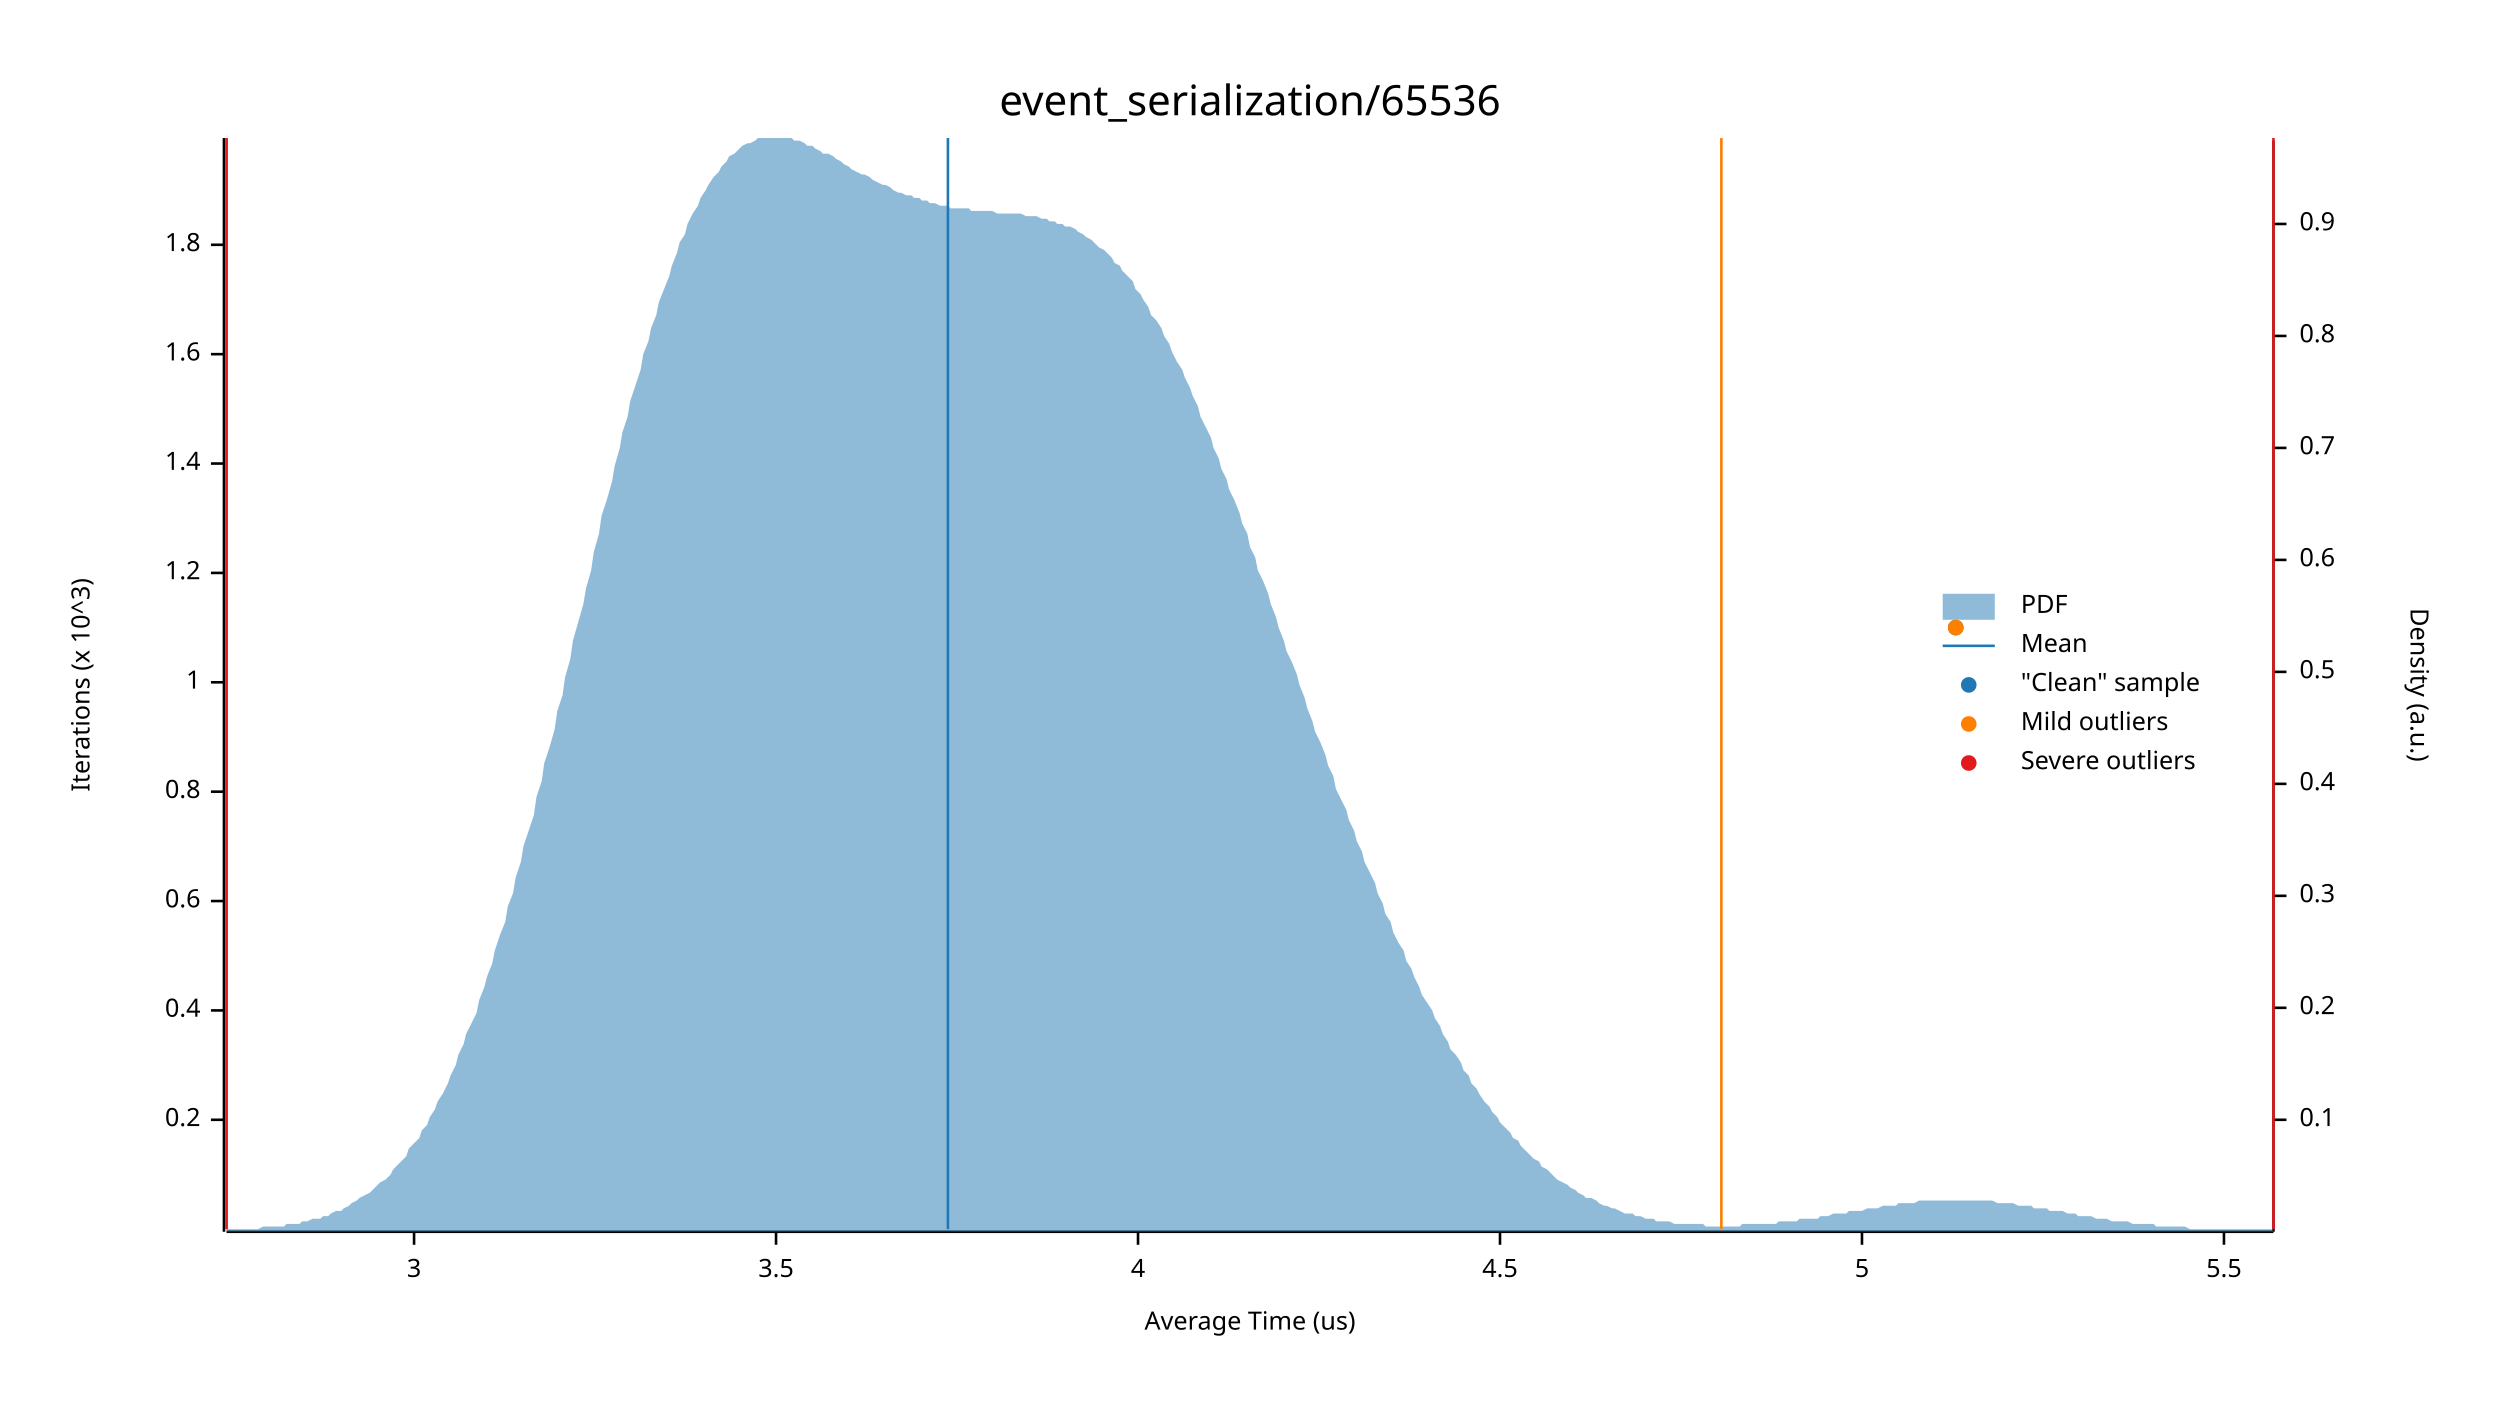
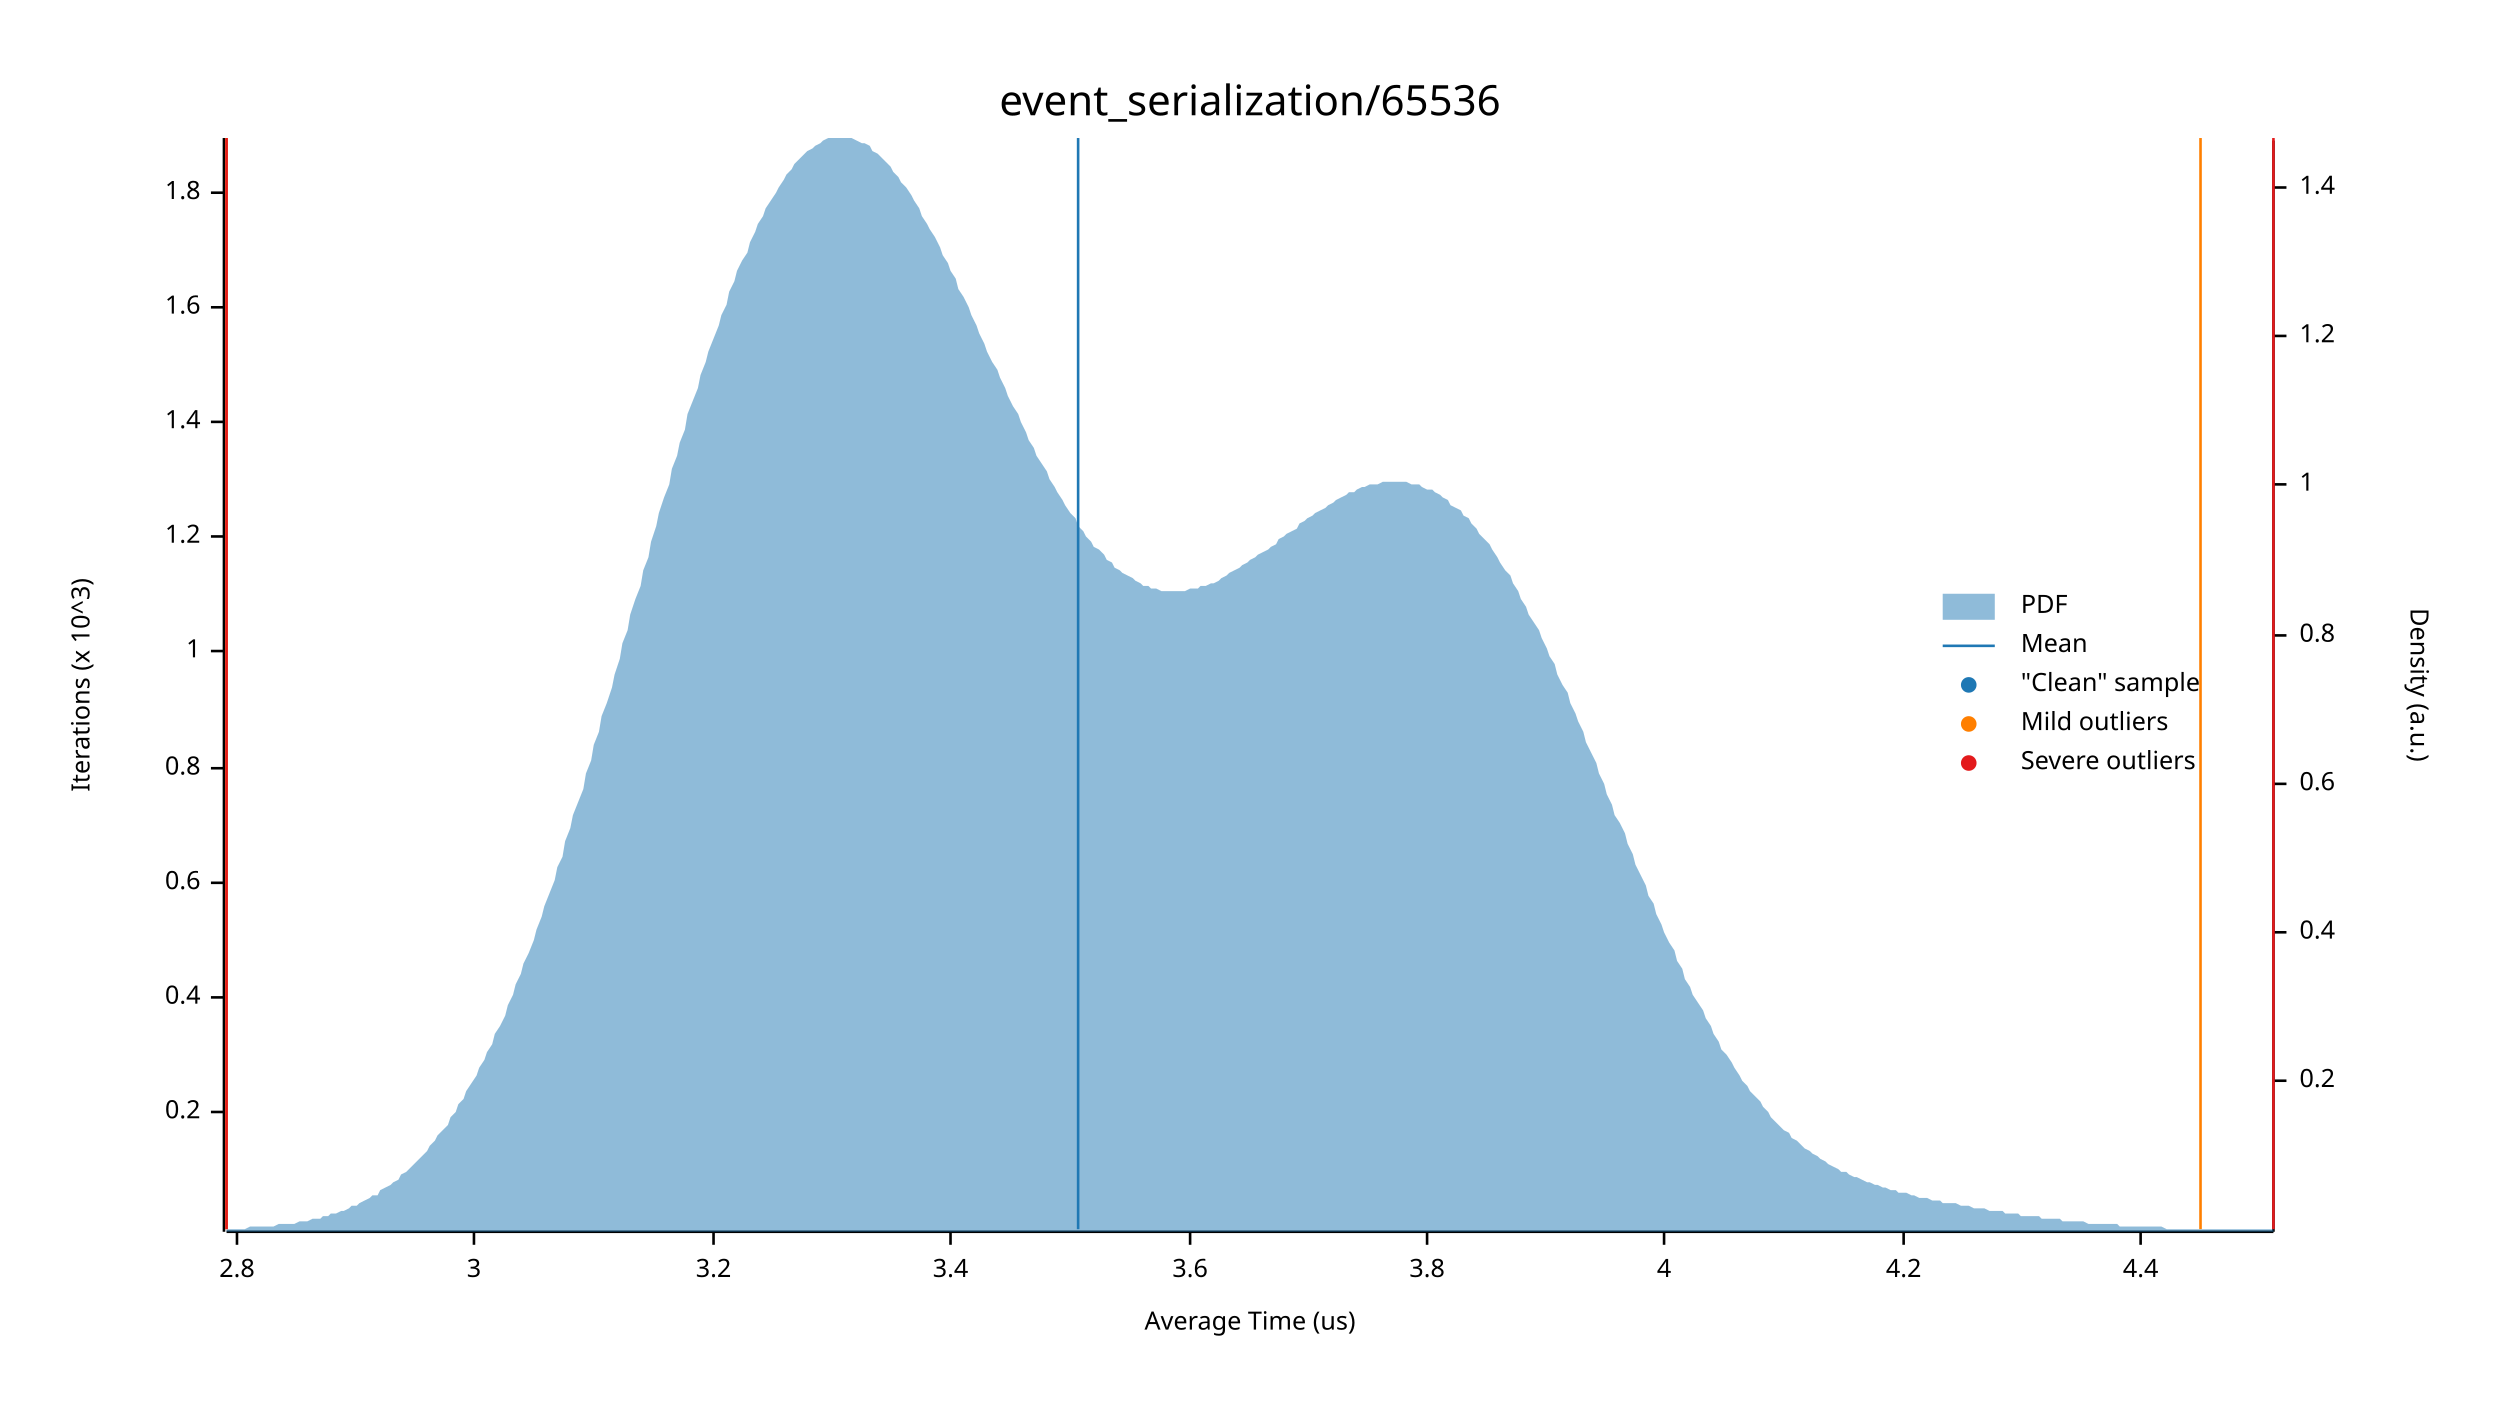
<svg xmlns="http://www.w3.org/2000/svg" width="960" height="540" viewBox="0 0 960 540">
  <text x="480" y="32" dy="0.76em" text-anchor="middle" font-family="sans-serif" font-size="16.129" opacity="1" fill="#000000">
event_serialization/65536
</text>
  <text x="27" y="263" dy="0.76em" text-anchor="middle" font-family="sans-serif" font-size="9.677" opacity="1" fill="#000000" transform="rotate(270, 27, 263)">
Iterations (x 10^3)
</text>
  <text x="480" y="513" dy="-0.5ex" text-anchor="middle" font-family="sans-serif" font-size="9.677" opacity="1" fill="#000000">
Average Time (us)
</text>
  <polyline fill="none" opacity="1" stroke="#000000" stroke-width="1" points="86,53 86,473 " />
-   <text x="77" y="430" dy="0.5ex" text-anchor="end" font-family="sans-serif" font-size="9.677" opacity="1" fill="#000000">
+   <text x="77" y="427" dy="0.5ex" text-anchor="end" font-family="sans-serif" font-size="9.677" opacity="1" fill="#000000">
0.2
</text>
-   <polyline fill="none" opacity="1" stroke="#000000" stroke-width="1" points="81,430 86,430 " />
-   <text x="77" y="388" dy="0.5ex" text-anchor="end" font-family="sans-serif" font-size="9.677" opacity="1" fill="#000000">
+   <polyline fill="none" opacity="1" stroke="#000000" stroke-width="1" points="81,427 86,427 " />
+   <text x="77" y="383" dy="0.5ex" text-anchor="end" font-family="sans-serif" font-size="9.677" opacity="1" fill="#000000">
0.4
</text>
-   <polyline fill="none" opacity="1" stroke="#000000" stroke-width="1" points="81,388 86,388 " />
-   <text x="77" y="346" dy="0.5ex" text-anchor="end" font-family="sans-serif" font-size="9.677" opacity="1" fill="#000000">
+   <polyline fill="none" opacity="1" stroke="#000000" stroke-width="1" points="81,383 86,383 " />
+   <text x="77" y="339" dy="0.5ex" text-anchor="end" font-family="sans-serif" font-size="9.677" opacity="1" fill="#000000">
0.6
</text>
-   <polyline fill="none" opacity="1" stroke="#000000" stroke-width="1" points="81,346 86,346 " />
-   <text x="77" y="304" dy="0.5ex" text-anchor="end" font-family="sans-serif" font-size="9.677" opacity="1" fill="#000000">
+   <polyline fill="none" opacity="1" stroke="#000000" stroke-width="1" points="81,339 86,339 " />
+   <text x="77" y="295" dy="0.5ex" text-anchor="end" font-family="sans-serif" font-size="9.677" opacity="1" fill="#000000">
0.8
</text>
-   <polyline fill="none" opacity="1" stroke="#000000" stroke-width="1" points="81,304 86,304 " />
-   <text x="77" y="262" dy="0.5ex" text-anchor="end" font-family="sans-serif" font-size="9.677" opacity="1" fill="#000000">
+   <polyline fill="none" opacity="1" stroke="#000000" stroke-width="1" points="81,295 86,295 " />
+   <text x="77" y="250" dy="0.5ex" text-anchor="end" font-family="sans-serif" font-size="9.677" opacity="1" fill="#000000">
1
</text>
-   <polyline fill="none" opacity="1" stroke="#000000" stroke-width="1" points="81,262 86,262 " />
-   <text x="77" y="220" dy="0.5ex" text-anchor="end" font-family="sans-serif" font-size="9.677" opacity="1" fill="#000000">
+   <polyline fill="none" opacity="1" stroke="#000000" stroke-width="1" points="81,250 86,250 " />
+   <text x="77" y="206" dy="0.5ex" text-anchor="end" font-family="sans-serif" font-size="9.677" opacity="1" fill="#000000">
1.2
</text>
-   <polyline fill="none" opacity="1" stroke="#000000" stroke-width="1" points="81,220 86,220 " />
-   <text x="77" y="178" dy="0.5ex" text-anchor="end" font-family="sans-serif" font-size="9.677" opacity="1" fill="#000000">
+   <polyline fill="none" opacity="1" stroke="#000000" stroke-width="1" points="81,206 86,206 " />
+   <text x="77" y="162" dy="0.5ex" text-anchor="end" font-family="sans-serif" font-size="9.677" opacity="1" fill="#000000">
1.4
</text>
-   <polyline fill="none" opacity="1" stroke="#000000" stroke-width="1" points="81,178 86,178 " />
-   <text x="77" y="136" dy="0.5ex" text-anchor="end" font-family="sans-serif" font-size="9.677" opacity="1" fill="#000000">
+   <polyline fill="none" opacity="1" stroke="#000000" stroke-width="1" points="81,162 86,162 " />
+   <text x="77" y="118" dy="0.5ex" text-anchor="end" font-family="sans-serif" font-size="9.677" opacity="1" fill="#000000">
1.6
</text>
-   <polyline fill="none" opacity="1" stroke="#000000" stroke-width="1" points="81,136 86,136 " />
-   <text x="77" y="94" dy="0.5ex" text-anchor="end" font-family="sans-serif" font-size="9.677" opacity="1" fill="#000000">
+   <polyline fill="none" opacity="1" stroke="#000000" stroke-width="1" points="81,118 86,118 " />
+   <text x="77" y="74" dy="0.5ex" text-anchor="end" font-family="sans-serif" font-size="9.677" opacity="1" fill="#000000">
1.8
</text>
-   <polyline fill="none" opacity="1" stroke="#000000" stroke-width="1" points="81,94 86,94 " />
+   <polyline fill="none" opacity="1" stroke="#000000" stroke-width="1" points="81,74 86,74 " />
  <polyline fill="none" opacity="1" stroke="#000000" stroke-width="1" points="87,473 873,473 " />
-   <text x="159" y="483" dy="0.76em" text-anchor="middle" font-family="sans-serif" font-size="9.677" opacity="1" fill="#000000">
+   <text x="91" y="483" dy="0.76em" text-anchor="middle" font-family="sans-serif" font-size="9.677" opacity="1" fill="#000000">
+ 2.8
+ </text>
+   <polyline fill="none" opacity="1" stroke="#000000" stroke-width="1" points="91,473 91,478 " />
+   <text x="182" y="483" dy="0.76em" text-anchor="middle" font-family="sans-serif" font-size="9.677" opacity="1" fill="#000000">
3
</text>
-   <polyline fill="none" opacity="1" stroke="#000000" stroke-width="1" points="159,473 159,478 " />
-   <text x="298" y="483" dy="0.76em" text-anchor="middle" font-family="sans-serif" font-size="9.677" opacity="1" fill="#000000">
- 3.5
+   <polyline fill="none" opacity="1" stroke="#000000" stroke-width="1" points="182,473 182,478 " />
+   <text x="274" y="483" dy="0.76em" text-anchor="middle" font-family="sans-serif" font-size="9.677" opacity="1" fill="#000000">
+ 3.2
</text>
-   <polyline fill="none" opacity="1" stroke="#000000" stroke-width="1" points="298,473 298,478 " />
-   <text x="437" y="483" dy="0.76em" text-anchor="middle" font-family="sans-serif" font-size="9.677" opacity="1" fill="#000000">
+   <polyline fill="none" opacity="1" stroke="#000000" stroke-width="1" points="274,473 274,478 " />
+   <text x="365" y="483" dy="0.76em" text-anchor="middle" font-family="sans-serif" font-size="9.677" opacity="1" fill="#000000">
+ 3.4
+ </text>
+   <polyline fill="none" opacity="1" stroke="#000000" stroke-width="1" points="365,473 365,478 " />
+   <text x="457" y="483" dy="0.76em" text-anchor="middle" font-family="sans-serif" font-size="9.677" opacity="1" fill="#000000">
+ 3.6
+ </text>
+   <polyline fill="none" opacity="1" stroke="#000000" stroke-width="1" points="457,473 457,478 " />
+   <text x="548" y="483" dy="0.76em" text-anchor="middle" font-family="sans-serif" font-size="9.677" opacity="1" fill="#000000">
+ 3.8
+ </text>
+   <polyline fill="none" opacity="1" stroke="#000000" stroke-width="1" points="548,473 548,478 " />
+   <text x="639" y="483" dy="0.76em" text-anchor="middle" font-family="sans-serif" font-size="9.677" opacity="1" fill="#000000">
4
</text>
-   <polyline fill="none" opacity="1" stroke="#000000" stroke-width="1" points="437,473 437,478 " />
-   <text x="576" y="483" dy="0.76em" text-anchor="middle" font-family="sans-serif" font-size="9.677" opacity="1" fill="#000000">
- 4.5
+   <polyline fill="none" opacity="1" stroke="#000000" stroke-width="1" points="639,473 639,478 " />
+   <text x="731" y="483" dy="0.76em" text-anchor="middle" font-family="sans-serif" font-size="9.677" opacity="1" fill="#000000">
+ 4.2
</text>
-   <polyline fill="none" opacity="1" stroke="#000000" stroke-width="1" points="576,473 576,478 " />
-   <text x="715" y="483" dy="0.76em" text-anchor="middle" font-family="sans-serif" font-size="9.677" opacity="1" fill="#000000">
- 5
+   <polyline fill="none" opacity="1" stroke="#000000" stroke-width="1" points="731,473 731,478 " />
+   <text x="822" y="483" dy="0.76em" text-anchor="middle" font-family="sans-serif" font-size="9.677" opacity="1" fill="#000000">
+ 4.4
</text>
-   <polyline fill="none" opacity="1" stroke="#000000" stroke-width="1" points="715,473 715,478 " />
-   <text x="854" y="483" dy="0.76em" text-anchor="middle" font-family="sans-serif" font-size="9.677" opacity="1" fill="#000000">
- 5.5
- </text>
-   <polyline fill="none" opacity="1" stroke="#000000" stroke-width="1" points="854,473 854,478 " />
+   <polyline fill="none" opacity="1" stroke="#000000" stroke-width="1" points="822,473 822,478 " />
  <text x="933" y="263" dy="0.76em" text-anchor="middle" font-family="sans-serif" font-size="9.677" opacity="1" fill="#000000" transform="rotate(90, 933, 263)">
Density (a.u.)
</text>
  <polyline fill="none" opacity="1" stroke="#000000" stroke-width="1" points="873,54 873,473 " />
-   <text x="883" y="430" dy="0.5ex" text-anchor="start" font-family="sans-serif" font-size="9.677" opacity="1" fill="#000000">
- 0.1
- </text>
-   <polyline fill="none" opacity="1" stroke="#000000" stroke-width="1" points="873,430 878,430 " />
-   <text x="883" y="387" dy="0.5ex" text-anchor="start" font-family="sans-serif" font-size="9.677" opacity="1" fill="#000000">
+   <text x="883" y="415" dy="0.5ex" text-anchor="start" font-family="sans-serif" font-size="9.677" opacity="1" fill="#000000">
0.2
</text>
-   <polyline fill="none" opacity="1" stroke="#000000" stroke-width="1" points="873,387 878,387 " />
-   <text x="883" y="344" dy="0.5ex" text-anchor="start" font-family="sans-serif" font-size="9.677" opacity="1" fill="#000000">
- 0.3
- </text>
-   <polyline fill="none" opacity="1" stroke="#000000" stroke-width="1" points="873,344 878,344 " />
-   <text x="883" y="301" dy="0.5ex" text-anchor="start" font-family="sans-serif" font-size="9.677" opacity="1" fill="#000000">
+   <polyline fill="none" opacity="1" stroke="#000000" stroke-width="1" points="873,415 878,415 " />
+   <text x="883" y="358" dy="0.5ex" text-anchor="start" font-family="sans-serif" font-size="9.677" opacity="1" fill="#000000">
0.4
</text>
-   <polyline fill="none" opacity="1" stroke="#000000" stroke-width="1" points="873,301 878,301 " />
-   <text x="883" y="258" dy="0.5ex" text-anchor="start" font-family="sans-serif" font-size="9.677" opacity="1" fill="#000000">
- 0.5
- </text>
-   <polyline fill="none" opacity="1" stroke="#000000" stroke-width="1" points="873,258 878,258 " />
-   <text x="883" y="215" dy="0.5ex" text-anchor="start" font-family="sans-serif" font-size="9.677" opacity="1" fill="#000000">
+   <polyline fill="none" opacity="1" stroke="#000000" stroke-width="1" points="873,358 878,358 " />
+   <text x="883" y="301" dy="0.5ex" text-anchor="start" font-family="sans-serif" font-size="9.677" opacity="1" fill="#000000">
0.6
</text>
-   <polyline fill="none" opacity="1" stroke="#000000" stroke-width="1" points="873,215 878,215 " />
-   <text x="883" y="172" dy="0.5ex" text-anchor="start" font-family="sans-serif" font-size="9.677" opacity="1" fill="#000000">
- 0.7
- </text>
-   <polyline fill="none" opacity="1" stroke="#000000" stroke-width="1" points="873,172 878,172 " />
-   <text x="883" y="129" dy="0.5ex" text-anchor="start" font-family="sans-serif" font-size="9.677" opacity="1" fill="#000000">
+   <polyline fill="none" opacity="1" stroke="#000000" stroke-width="1" points="873,301 878,301 " />
+   <text x="883" y="244" dy="0.5ex" text-anchor="start" font-family="sans-serif" font-size="9.677" opacity="1" fill="#000000">
0.8
</text>
+   <polyline fill="none" opacity="1" stroke="#000000" stroke-width="1" points="873,244 878,244 " />
+   <text x="883" y="186" dy="0.5ex" text-anchor="start" font-family="sans-serif" font-size="9.677" opacity="1" fill="#000000">
+ 1
+ </text>
+   <polyline fill="none" opacity="1" stroke="#000000" stroke-width="1" points="873,186 878,186 " />
+   <text x="883" y="129" dy="0.5ex" text-anchor="start" font-family="sans-serif" font-size="9.677" opacity="1" fill="#000000">
+ 1.2
+ </text>
  <polyline fill="none" opacity="1" stroke="#000000" stroke-width="1" points="873,129 878,129 " />
-   <text x="883" y="86" dy="0.5ex" text-anchor="start" font-family="sans-serif" font-size="9.677" opacity="1" fill="#000000">
- 0.9
+   <text x="883" y="72" dy="0.5ex" text-anchor="start" font-family="sans-serif" font-size="9.677" opacity="1" fill="#000000">
+ 1.4
</text>
-   <polyline fill="none" opacity="1" stroke="#000000" stroke-width="1" points="873,86 878,86 " />
-   <polygon opacity="0.5" fill="#1F78B4" points="87,472 88,472 90,472 91,472 93,472 94,472 96,472 98,472 99,472 101,471 102,471 104,471 105,471 107,471 109,471 110,470 112,470 113,470 115,470 116,469 118,469 120,468 121,468 123,468 124,467 126,467 127,466 129,465 131,465 132,464 134,463 135,462 137,461 138,460 140,459 142,458 143,457 145,455 146,454 148,453 150,451 151,449 153,447 154,446 156,444 157,441 159,439 161,437 162,434 164,432 165,429 167,426 168,423 170,420 172,416 173,413 175,409 176,405 178,401 179,397 181,393 183,389 184,384 186,379 187,375 189,370 190,365 192,359 194,354 195,348 197,343 198,337 200,331 201,325 203,319 205,313 206,306 208,300 209,293 211,287 213,280 214,273 216,267 217,260 219,253 220,246 222,239 224,232 225,226 227,219 228,212 230,205 231,198 233,192 235,185 236,179 238,172 239,166 241,160 242,154 244,148 246,142 247,136 249,131 250,126 252,121 253,116 255,111 257,106 258,102 260,97 261,93 263,90 264,86 266,82 268,79 269,76 271,73 272,71 274,68 276,66 277,64 279,62 280,60 282,59 283,58 285,56 287,55 288,55 290,54 291,53 293,53 294,53 296,53 298,53 299,53 301,53 302,53 304,53 305,54 307,54 309,55 310,56 312,56 313,57 315,58 316,59 318,59 320,60 321,61 323,62 324,63 326,64 327,65 329,66 331,67 332,67 334,68 335,69 337,70 339,71 340,71 342,72 343,73 345,74 346,74 348,75 350,75 351,76 353,76 354,77 356,77 357,78 359,78 361,79 362,79 364,79 365,80 367,80 368,80 370,80 372,80 373,81 375,81 376,81 378,81 379,81 381,81 383,82 384,82 386,82 387,82 389,82 391,82 392,82 394,83 395,83 397,83 398,83 400,84 402,84 403,85 405,85 406,86 408,86 409,87 411,87 413,88 414,89 416,90 417,91 419,92 420,93 422,95 424,96 425,97 427,99 428,101 430,102 431,104 433,106 435,108 436,111 438,113 439,115 441,118 442,121 444,123 446,126 447,129 449,132 450,135 452,139 454,142 455,145 457,149 458,152 460,156 461,160 463,164 465,168 466,172 468,176 469,180 471,184 472,188 474,192 476,197 477,201 479,205 480,210 482,214 483,219 485,223 487,228 488,232 490,237 491,241 493,246 494,250 496,254 498,259 499,263 501,268 502,272 504,277 505,281 507,285 509,290 510,294 512,298 513,303 515,307 517,311 518,315 520,319 521,323 523,327 524,331 526,335 528,339 529,343 531,347 532,351 534,354 535,358 537,362 539,365 540,369 542,372 543,375 545,379 546,382 548,385 550,388 551,391 553,394 554,397 556,400 557,403 559,405 561,408 562,411 564,413 565,416 567,418 568,420 570,423 572,425 573,427 575,429 576,431 578,433 580,435 581,437 583,438 584,440 586,442 587,443 589,445 591,446 592,448 594,449 595,450 597,452 598,453 600,454 602,455 603,456 605,457 606,458 608,459 609,460 611,460 613,461 614,462 616,463 617,463 619,464 620,464 622,465 624,466 625,466 627,466 628,467 630,467 632,468 633,468 635,468 636,469 638,469 639,469 641,469 643,470 644,470 646,470 647,470 649,470 650,470 652,470 654,470 655,471 657,471 658,471 660,471 661,471 663,471 665,471 666,471 668,471 669,470 671,470 672,470 674,470 676,470 677,470 679,470 680,470 682,470 683,469 685,469 687,469 688,469 690,469 691,468 693,468 695,468 696,468 698,468 699,467 701,467 702,467 704,466 706,466 707,466 709,466 710,465 712,465 713,465 715,465 717,464 718,464 720,464 721,464 723,463 724,463 726,463 728,463 729,462 731,462 732,462 734,462 735,462 737,461 739,461 740,461 742,461 743,461 745,461 746,461 748,461 750,461 751,461 753,461 754,461 756,461 758,461 759,461 761,461 762,461 764,461 765,461 767,462 769,462 770,462 772,462 773,462 775,463 776,463 778,463 780,463 781,464 783,464 784,464 786,464 787,465 789,465 791,465 792,465 794,466 795,466 797,466 798,467 800,467 802,467 803,467 805,468 806,468 808,468 809,468 811,469 813,469 814,469 816,469 817,469 819,470 821,470 822,470 824,470 825,470 827,470 828,471 830,471 832,471 833,471 835,471 836,471 838,471 839,471 841,472 843,472 844,472 846,472 847,472 849,472 850,472 852,472 854,472 855,472 857,472 858,472 860,472 861,472 863,472 865,472 866,472 868,472 869,472 871,472 873,472 873,473 87,473 " />
-   <polyline fill="none" opacity="1" stroke="#1F78B4" stroke-width="1" points="364,472 364,53 " />
+   <polyline fill="none" opacity="1" stroke="#000000" stroke-width="1" points="873,72 878,72 " />
+   <polygon opacity="0.5" fill="#1F78B4" points="87,472 88,472 90,472 91,472 93,472 94,472 96,471 98,471 99,471 101,471 102,471 104,471 105,471 107,470 109,470 110,470 112,470 113,470 115,469 116,469 118,469 120,468 121,468 123,468 124,467 126,467 127,466 129,466 131,465 132,465 134,464 135,463 137,463 138,462 140,461 142,460 143,459 145,459 146,457 148,456 150,455 151,454 153,453 154,451 156,450 157,449 159,447 161,445 162,444 164,442 165,440 167,438 168,436 170,434 172,432 173,429 175,427 176,424 178,422 179,419 181,416 183,413 184,410 186,407 187,404 189,401 190,397 192,394 194,390 195,386 197,382 198,378 200,374 201,370 203,366 205,361 206,357 208,352 209,348 211,343 213,338 214,333 216,329 217,323 219,318 220,313 222,308 224,303 225,297 227,292 228,286 230,281 231,275 233,270 235,264 236,259 238,253 239,247 241,242 242,236 244,230 246,225 247,219 249,214 250,208 252,202 253,197 255,191 257,186 258,180 260,175 261,170 263,165 264,159 266,154 268,149 269,144 271,139 272,135 274,130 276,125 277,121 279,117 280,112 282,108 283,104 285,100 287,97 288,93 290,89 291,86 293,83 294,80 296,77 298,74 299,72 301,69 302,67 304,65 305,63 307,61 309,59 310,58 312,57 313,56 315,55 316,54 318,53 320,53 321,53 323,53 324,53 326,53 327,53 329,54 331,55 332,55 334,56 335,58 337,59 339,61 340,62 342,64 343,66 345,68 346,70 348,72 350,75 351,77 353,80 354,83 356,86 357,88 359,91 361,95 362,98 364,101 365,104 367,107 368,111 370,114 372,118 373,121 375,125 376,128 378,132 379,135 381,139 383,142 384,145 386,149 387,152 389,156 391,159 392,162 394,166 395,169 397,172 398,175 400,178 402,181 403,184 405,187 406,189 408,192 409,194 411,197 413,199 414,202 416,204 417,206 419,208 420,210 422,211 424,213 425,215 427,216 428,218 430,219 431,220 433,221 435,222 436,223 438,224 439,225 441,225 442,226 444,226 446,227 447,227 449,227 450,227 452,227 454,227 455,227 457,226 458,226 460,226 461,225 463,225 465,224 466,224 468,223 469,222 471,221 472,220 474,219 476,218 477,217 479,216 480,215 482,214 483,213 485,212 487,211 488,210 490,209 491,207 493,206 494,205 496,204 498,203 499,201 501,200 502,199 504,198 505,197 507,196 509,195 510,194 512,193 513,192 515,191 517,190 518,189 520,189 521,188 523,187 524,187 526,186 528,186 529,186 531,185 532,185 534,185 535,185 537,185 539,185 540,185 542,186 543,186 545,186 546,187 548,188 550,188 551,189 553,190 554,191 556,192 557,194 559,195 561,196 562,198 564,199 565,201 567,203 568,205 570,207 572,209 573,211 575,214 576,216 578,219 580,221 581,224 583,227 584,230 586,233 587,236 589,239 591,242 592,245 594,249 595,252 597,255 598,259 600,263 602,266 603,270 605,274 606,277 608,281 609,285 611,289 613,293 614,297 616,301 617,305 619,309 620,313 622,316 624,320 625,324 627,328 628,332 630,336 632,340 633,344 635,347 636,351 638,355 639,358 641,362 643,365 644,369 646,372 647,376 649,379 650,382 652,385 654,388 655,391 657,394 658,397 660,400 661,403 663,405 665,408 666,410 668,413 669,415 671,417 672,419 674,421 676,423 677,425 679,427 680,429 682,431 683,432 685,434 687,435 688,437 690,438 691,439 693,441 695,442 696,443 698,444 699,445 701,446 702,447 704,448 706,449 707,450 709,450 710,451 712,452 713,452 715,453 717,454 718,454 720,455 721,455 723,456 724,456 726,457 728,457 729,458 731,458 732,458 734,459 735,459 737,460 739,460 740,460 742,461 743,461 745,461 746,462 748,462 750,462 751,462 753,463 754,463 756,463 758,464 759,464 761,464 762,464 764,465 765,465 767,465 769,465 770,466 772,466 773,466 775,466 776,467 778,467 780,467 781,467 783,467 784,468 786,468 787,468 789,468 791,468 792,469 794,469 795,469 797,469 798,469 800,469 802,470 803,470 805,470 806,470 808,470 809,470 811,470 813,470 814,471 816,471 817,471 819,471 821,471 822,471 824,471 825,471 827,471 828,471 830,471 832,472 833,472 835,472 836,472 838,472 839,472 841,472 843,472 844,472 846,472 847,472 849,472 850,472 852,472 854,472 855,472 857,472 858,472 860,472 861,472 863,472 865,472 866,472 868,472 869,472 871,472 873,472 873,473 87,473 " />
+   <polyline fill="none" opacity="1" stroke="#1F78B4" stroke-width="1" points="414,472 414,53 " />
  <polyline fill="none" opacity="1" stroke="#FF7F00" stroke-width="1" points="87,472 87,53 " />
-   <polyline fill="none" opacity="1" stroke="#FF7F00" stroke-width="1" points="661,472 661,53 " />
+   <polyline fill="none" opacity="1" stroke="#FF7F00" stroke-width="1" points="845,472 845,53 " />
  <polyline fill="none" opacity="1" stroke="#E31A1C" stroke-width="1" points="87,472 87,53 " />
  <polyline fill="none" opacity="1" stroke="#E31A1C" stroke-width="1" points="873,472 873,53 " />
-   <circle cx="751" cy="241" r="3" opacity="1" fill="#1F78B4" stroke="none" stroke-width="1" />
-   <circle cx="751" cy="241" r="3" opacity="1" fill="#FF7F00" stroke="none" stroke-width="1" />
  <text x="776" y="228" dy="0.76em" text-anchor="start" font-family="sans-serif" font-size="9.677" opacity="1" fill="#000000">
PDF
</text>
  <text x="776" y="243" dy="0.76em" text-anchor="start" font-family="sans-serif" font-size="9.677" opacity="1" fill="#000000">
Mean
</text>
  <text x="776" y="258" dy="0.76em" text-anchor="start" font-family="sans-serif" font-size="9.677" opacity="1" fill="#000000">
"Clean" sample
</text>
  <text x="776" y="273" dy="0.76em" text-anchor="start" font-family="sans-serif" font-size="9.677" opacity="1" fill="#000000">
Mild outliers
</text>
  <text x="776" y="288" dy="0.76em" text-anchor="start" font-family="sans-serif" font-size="9.677" opacity="1" fill="#000000">
Severe outliers
</text>
  <rect x="746" y="228" width="20" height="10" opacity="0.5" fill="#1F78B4" stroke="none" />
  <polyline fill="none" opacity="1" stroke="#1F78B4" stroke-width="1" points="746,248 766,248 " />
  <circle cx="756" cy="263" r="3" opacity="1" fill="#1F78B4" stroke="none" stroke-width="1" />
  <circle cx="756" cy="278" r="3" opacity="1" fill="#FF7F00" stroke="none" stroke-width="1" />
  <circle cx="756" cy="293" r="3" opacity="1" fill="#E31A1C" stroke="none" stroke-width="1" />
</svg>
